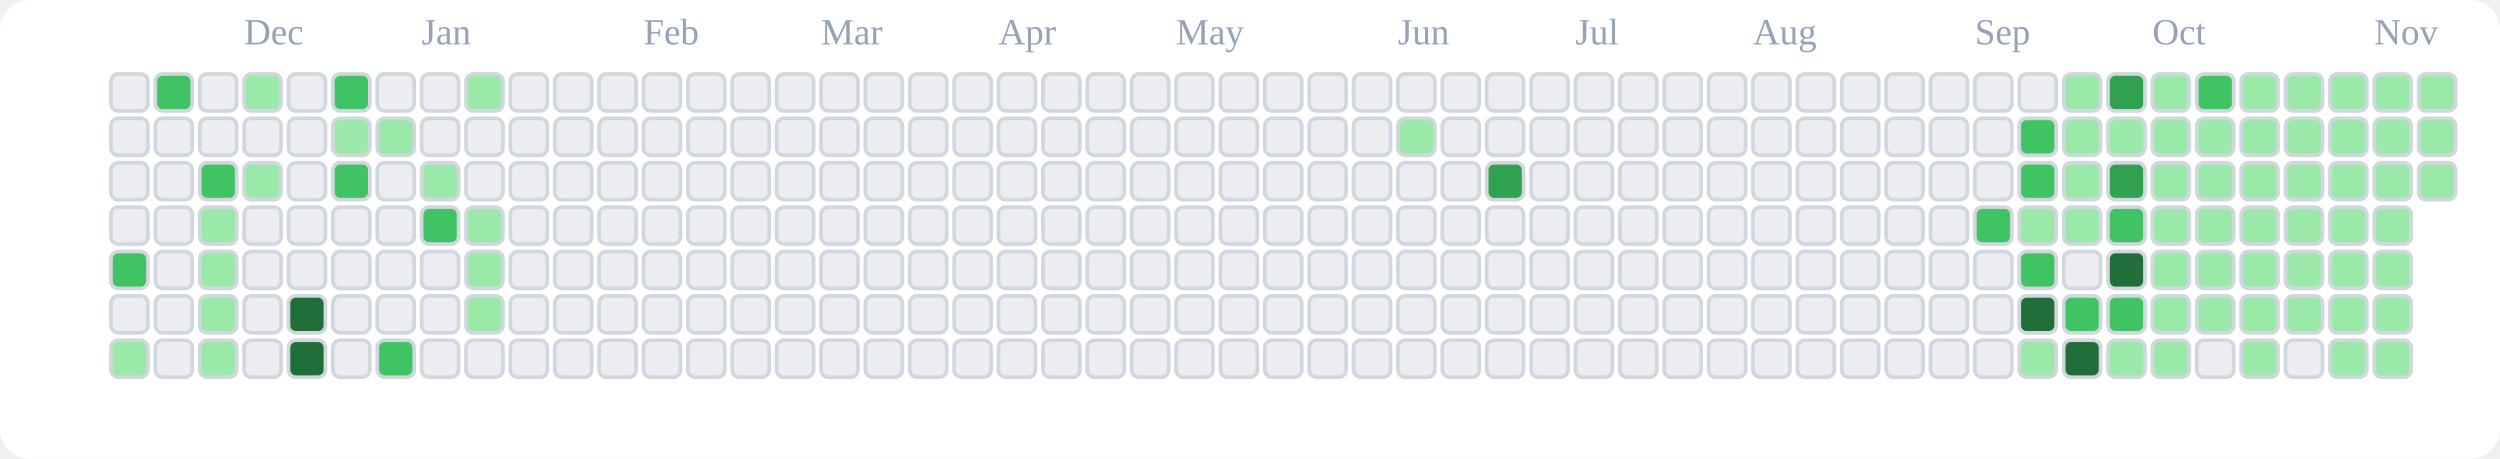
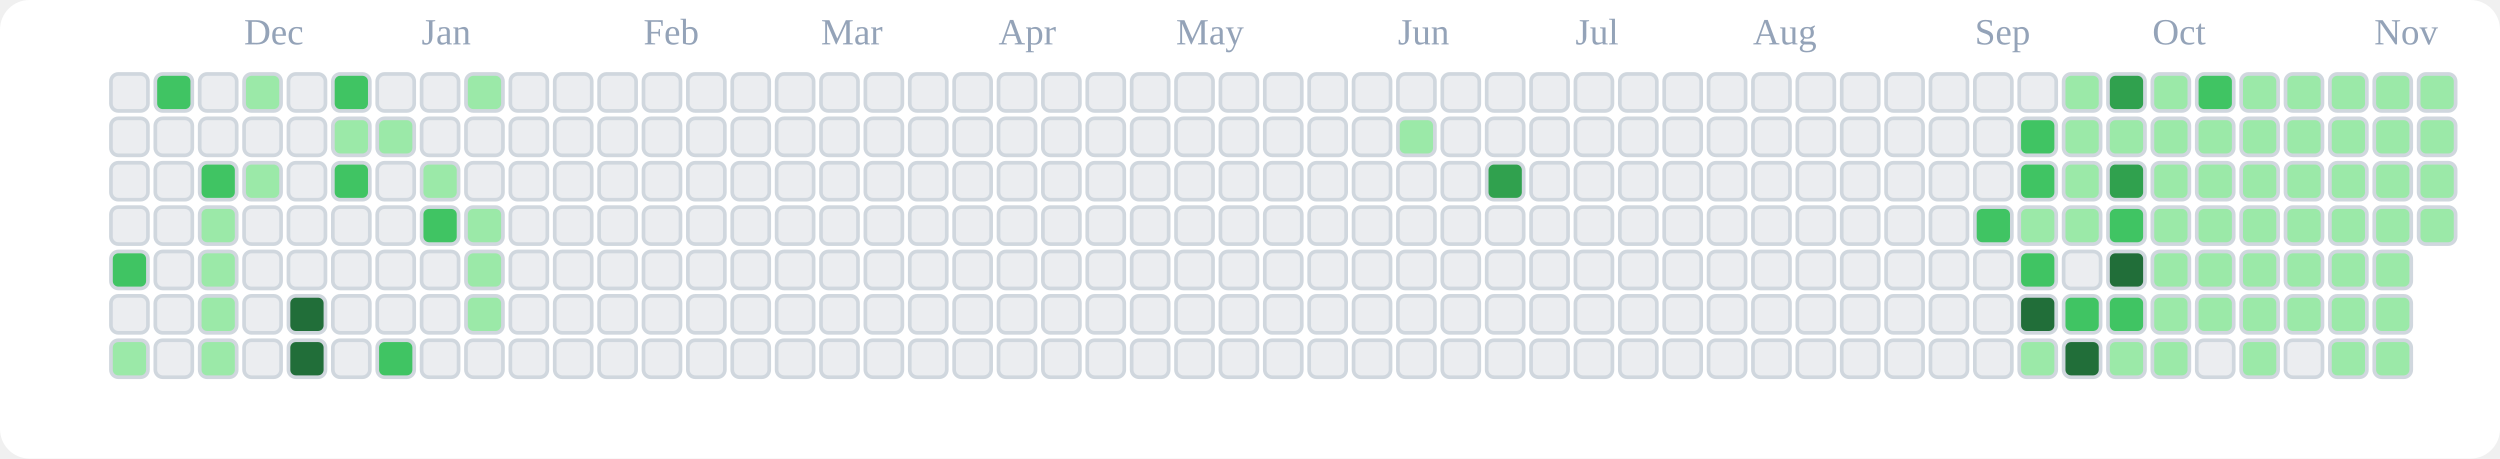
<svg xmlns="http://www.w3.org/2000/svg" viewBox="0 0 676 124" role="img" aria-label="tranhohoangvu Contributions (Light)">
  <rect x="0" y="0" width="676" height="124" fill="#ffffff" rx="8" ry="8" />
  <text x="66" y="12" font-size="10" fill="#94a3b8">Dec</text>
  <text x="114" y="12" font-size="10" fill="#94a3b8">Jan</text>
  <text x="174" y="12" font-size="10" fill="#94a3b8">Feb</text>
  <text x="222" y="12" font-size="10" fill="#94a3b8">Mar</text>
  <text x="270" y="12" font-size="10" fill="#94a3b8">Apr</text>
  <text x="318" y="12" font-size="10" fill="#94a3b8">May</text>
  <text x="378" y="12" font-size="10" fill="#94a3b8">Jun</text>
  <text x="426" y="12" font-size="10" fill="#94a3b8">Jul</text>
  <text x="474" y="12" font-size="10" fill="#94a3b8">Aug</text>
  <text x="534" y="12" font-size="10" fill="#94a3b8">Sep</text>
  <text x="582" y="12" font-size="10" fill="#94a3b8">Oct</text>
  <text x="642" y="12" font-size="10" fill="#94a3b8">Nov</text>
  <rect x="30" y="20" width="10" height="10" rx="2" ry="2" fill="#ebedf0" stroke="#d0d7de" stroke-width="1" />
  <rect x="30" y="32" width="10" height="10" rx="2" ry="2" fill="#ebedf0" stroke="#d0d7de" stroke-width="1" />
  <rect x="30" y="44" width="10" height="10" rx="2" ry="2" fill="#ebedf0" stroke="#d0d7de" stroke-width="1" />
  <rect x="30" y="56" width="10" height="10" rx="2" ry="2" fill="#ebedf0" stroke="#d0d7de" stroke-width="1" />
  <rect x="30" y="68" width="10" height="10" rx="2" ry="2" fill="#40c463" stroke="#d0d7de" stroke-width="1" />
  <rect x="30" y="80" width="10" height="10" rx="2" ry="2" fill="#ebedf0" stroke="#d0d7de" stroke-width="1" />
  <rect x="30" y="92" width="10" height="10" rx="2" ry="2" fill="#9be9a8" stroke="#d0d7de" stroke-width="1" />
  <rect x="42" y="20" width="10" height="10" rx="2" ry="2" fill="#40c463" stroke="#d0d7de" stroke-width="1" />
  <rect x="42" y="32" width="10" height="10" rx="2" ry="2" fill="#ebedf0" stroke="#d0d7de" stroke-width="1" />
  <rect x="42" y="44" width="10" height="10" rx="2" ry="2" fill="#ebedf0" stroke="#d0d7de" stroke-width="1" />
  <rect x="42" y="56" width="10" height="10" rx="2" ry="2" fill="#ebedf0" stroke="#d0d7de" stroke-width="1" />
  <rect x="42" y="68" width="10" height="10" rx="2" ry="2" fill="#ebedf0" stroke="#d0d7de" stroke-width="1" />
  <rect x="42" y="80" width="10" height="10" rx="2" ry="2" fill="#ebedf0" stroke="#d0d7de" stroke-width="1" />
  <rect x="42" y="92" width="10" height="10" rx="2" ry="2" fill="#ebedf0" stroke="#d0d7de" stroke-width="1" />
  <rect x="54" y="20" width="10" height="10" rx="2" ry="2" fill="#ebedf0" stroke="#d0d7de" stroke-width="1" />
  <rect x="54" y="32" width="10" height="10" rx="2" ry="2" fill="#ebedf0" stroke="#d0d7de" stroke-width="1" />
  <rect x="54" y="44" width="10" height="10" rx="2" ry="2" fill="#40c463" stroke="#d0d7de" stroke-width="1" />
  <rect x="54" y="56" width="10" height="10" rx="2" ry="2" fill="#9be9a8" stroke="#d0d7de" stroke-width="1" />
  <rect x="54" y="68" width="10" height="10" rx="2" ry="2" fill="#9be9a8" stroke="#d0d7de" stroke-width="1" />
  <rect x="54" y="80" width="10" height="10" rx="2" ry="2" fill="#9be9a8" stroke="#d0d7de" stroke-width="1" />
  <rect x="54" y="92" width="10" height="10" rx="2" ry="2" fill="#9be9a8" stroke="#d0d7de" stroke-width="1" />
  <rect x="66" y="20" width="10" height="10" rx="2" ry="2" fill="#9be9a8" stroke="#d0d7de" stroke-width="1" />
  <rect x="66" y="32" width="10" height="10" rx="2" ry="2" fill="#ebedf0" stroke="#d0d7de" stroke-width="1" />
  <rect x="66" y="44" width="10" height="10" rx="2" ry="2" fill="#9be9a8" stroke="#d0d7de" stroke-width="1" />
  <rect x="66" y="56" width="10" height="10" rx="2" ry="2" fill="#ebedf0" stroke="#d0d7de" stroke-width="1" />
  <rect x="66" y="68" width="10" height="10" rx="2" ry="2" fill="#ebedf0" stroke="#d0d7de" stroke-width="1" />
  <rect x="66" y="80" width="10" height="10" rx="2" ry="2" fill="#ebedf0" stroke="#d0d7de" stroke-width="1" />
  <rect x="66" y="92" width="10" height="10" rx="2" ry="2" fill="#ebedf0" stroke="#d0d7de" stroke-width="1" />
  <rect x="78" y="20" width="10" height="10" rx="2" ry="2" fill="#ebedf0" stroke="#d0d7de" stroke-width="1" />
  <rect x="78" y="32" width="10" height="10" rx="2" ry="2" fill="#ebedf0" stroke="#d0d7de" stroke-width="1" />
  <rect x="78" y="44" width="10" height="10" rx="2" ry="2" fill="#ebedf0" stroke="#d0d7de" stroke-width="1" />
  <rect x="78" y="56" width="10" height="10" rx="2" ry="2" fill="#ebedf0" stroke="#d0d7de" stroke-width="1" />
  <rect x="78" y="68" width="10" height="10" rx="2" ry="2" fill="#ebedf0" stroke="#d0d7de" stroke-width="1" />
  <rect x="78" y="80" width="10" height="10" rx="2" ry="2" fill="#216e39" stroke="#d0d7de" stroke-width="1" />
  <rect x="78" y="92" width="10" height="10" rx="2" ry="2" fill="#216e39" stroke="#d0d7de" stroke-width="1" />
  <rect x="90" y="20" width="10" height="10" rx="2" ry="2" fill="#40c463" stroke="#d0d7de" stroke-width="1" />
  <rect x="90" y="32" width="10" height="10" rx="2" ry="2" fill="#9be9a8" stroke="#d0d7de" stroke-width="1" />
  <rect x="90" y="44" width="10" height="10" rx="2" ry="2" fill="#40c463" stroke="#d0d7de" stroke-width="1" />
  <rect x="90" y="56" width="10" height="10" rx="2" ry="2" fill="#ebedf0" stroke="#d0d7de" stroke-width="1" />
  <rect x="90" y="68" width="10" height="10" rx="2" ry="2" fill="#ebedf0" stroke="#d0d7de" stroke-width="1" />
  <rect x="90" y="80" width="10" height="10" rx="2" ry="2" fill="#ebedf0" stroke="#d0d7de" stroke-width="1" />
  <rect x="90" y="92" width="10" height="10" rx="2" ry="2" fill="#ebedf0" stroke="#d0d7de" stroke-width="1" />
  <rect x="102" y="20" width="10" height="10" rx="2" ry="2" fill="#ebedf0" stroke="#d0d7de" stroke-width="1" />
  <rect x="102" y="32" width="10" height="10" rx="2" ry="2" fill="#9be9a8" stroke="#d0d7de" stroke-width="1" />
  <rect x="102" y="44" width="10" height="10" rx="2" ry="2" fill="#ebedf0" stroke="#d0d7de" stroke-width="1" />
  <rect x="102" y="56" width="10" height="10" rx="2" ry="2" fill="#ebedf0" stroke="#d0d7de" stroke-width="1" />
  <rect x="102" y="68" width="10" height="10" rx="2" ry="2" fill="#ebedf0" stroke="#d0d7de" stroke-width="1" />
  <rect x="102" y="80" width="10" height="10" rx="2" ry="2" fill="#ebedf0" stroke="#d0d7de" stroke-width="1" />
  <rect x="102" y="92" width="10" height="10" rx="2" ry="2" fill="#40c463" stroke="#d0d7de" stroke-width="1" />
  <rect x="114" y="20" width="10" height="10" rx="2" ry="2" fill="#ebedf0" stroke="#d0d7de" stroke-width="1" />
  <rect x="114" y="32" width="10" height="10" rx="2" ry="2" fill="#ebedf0" stroke="#d0d7de" stroke-width="1" />
  <rect x="114" y="44" width="10" height="10" rx="2" ry="2" fill="#9be9a8" stroke="#d0d7de" stroke-width="1" />
  <rect x="114" y="56" width="10" height="10" rx="2" ry="2" fill="#40c463" stroke="#d0d7de" stroke-width="1" />
  <rect x="114" y="68" width="10" height="10" rx="2" ry="2" fill="#ebedf0" stroke="#d0d7de" stroke-width="1" />
  <rect x="114" y="80" width="10" height="10" rx="2" ry="2" fill="#ebedf0" stroke="#d0d7de" stroke-width="1" />
  <rect x="114" y="92" width="10" height="10" rx="2" ry="2" fill="#ebedf0" stroke="#d0d7de" stroke-width="1" />
  <rect x="126" y="20" width="10" height="10" rx="2" ry="2" fill="#9be9a8" stroke="#d0d7de" stroke-width="1" />
  <rect x="126" y="32" width="10" height="10" rx="2" ry="2" fill="#ebedf0" stroke="#d0d7de" stroke-width="1" />
  <rect x="126" y="44" width="10" height="10" rx="2" ry="2" fill="#ebedf0" stroke="#d0d7de" stroke-width="1" />
  <rect x="126" y="56" width="10" height="10" rx="2" ry="2" fill="#9be9a8" stroke="#d0d7de" stroke-width="1" />
  <rect x="126" y="68" width="10" height="10" rx="2" ry="2" fill="#9be9a8" stroke="#d0d7de" stroke-width="1" />
  <rect x="126" y="80" width="10" height="10" rx="2" ry="2" fill="#9be9a8" stroke="#d0d7de" stroke-width="1" />
  <rect x="126" y="92" width="10" height="10" rx="2" ry="2" fill="#ebedf0" stroke="#d0d7de" stroke-width="1" />
  <rect x="138" y="20" width="10" height="10" rx="2" ry="2" fill="#ebedf0" stroke="#d0d7de" stroke-width="1" />
  <rect x="138" y="32" width="10" height="10" rx="2" ry="2" fill="#ebedf0" stroke="#d0d7de" stroke-width="1" />
  <rect x="138" y="44" width="10" height="10" rx="2" ry="2" fill="#ebedf0" stroke="#d0d7de" stroke-width="1" />
  <rect x="138" y="56" width="10" height="10" rx="2" ry="2" fill="#ebedf0" stroke="#d0d7de" stroke-width="1" />
  <rect x="138" y="68" width="10" height="10" rx="2" ry="2" fill="#ebedf0" stroke="#d0d7de" stroke-width="1" />
  <rect x="138" y="80" width="10" height="10" rx="2" ry="2" fill="#ebedf0" stroke="#d0d7de" stroke-width="1" />
  <rect x="138" y="92" width="10" height="10" rx="2" ry="2" fill="#ebedf0" stroke="#d0d7de" stroke-width="1" />
  <rect x="150" y="20" width="10" height="10" rx="2" ry="2" fill="#ebedf0" stroke="#d0d7de" stroke-width="1" />
  <rect x="150" y="32" width="10" height="10" rx="2" ry="2" fill="#ebedf0" stroke="#d0d7de" stroke-width="1" />
  <rect x="150" y="44" width="10" height="10" rx="2" ry="2" fill="#ebedf0" stroke="#d0d7de" stroke-width="1" />
  <rect x="150" y="56" width="10" height="10" rx="2" ry="2" fill="#ebedf0" stroke="#d0d7de" stroke-width="1" />
  <rect x="150" y="68" width="10" height="10" rx="2" ry="2" fill="#ebedf0" stroke="#d0d7de" stroke-width="1" />
  <rect x="150" y="80" width="10" height="10" rx="2" ry="2" fill="#ebedf0" stroke="#d0d7de" stroke-width="1" />
  <rect x="150" y="92" width="10" height="10" rx="2" ry="2" fill="#ebedf0" stroke="#d0d7de" stroke-width="1" />
  <rect x="162" y="20" width="10" height="10" rx="2" ry="2" fill="#ebedf0" stroke="#d0d7de" stroke-width="1" />
  <rect x="162" y="32" width="10" height="10" rx="2" ry="2" fill="#ebedf0" stroke="#d0d7de" stroke-width="1" />
  <rect x="162" y="44" width="10" height="10" rx="2" ry="2" fill="#ebedf0" stroke="#d0d7de" stroke-width="1" />
  <rect x="162" y="56" width="10" height="10" rx="2" ry="2" fill="#ebedf0" stroke="#d0d7de" stroke-width="1" />
  <rect x="162" y="68" width="10" height="10" rx="2" ry="2" fill="#ebedf0" stroke="#d0d7de" stroke-width="1" />
  <rect x="162" y="80" width="10" height="10" rx="2" ry="2" fill="#ebedf0" stroke="#d0d7de" stroke-width="1" />
  <rect x="162" y="92" width="10" height="10" rx="2" ry="2" fill="#ebedf0" stroke="#d0d7de" stroke-width="1" />
  <rect x="174" y="20" width="10" height="10" rx="2" ry="2" fill="#ebedf0" stroke="#d0d7de" stroke-width="1" />
  <rect x="174" y="32" width="10" height="10" rx="2" ry="2" fill="#ebedf0" stroke="#d0d7de" stroke-width="1" />
  <rect x="174" y="44" width="10" height="10" rx="2" ry="2" fill="#ebedf0" stroke="#d0d7de" stroke-width="1" />
  <rect x="174" y="56" width="10" height="10" rx="2" ry="2" fill="#ebedf0" stroke="#d0d7de" stroke-width="1" />
  <rect x="174" y="68" width="10" height="10" rx="2" ry="2" fill="#ebedf0" stroke="#d0d7de" stroke-width="1" />
  <rect x="174" y="80" width="10" height="10" rx="2" ry="2" fill="#ebedf0" stroke="#d0d7de" stroke-width="1" />
  <rect x="174" y="92" width="10" height="10" rx="2" ry="2" fill="#ebedf0" stroke="#d0d7de" stroke-width="1" />
  <rect x="186" y="20" width="10" height="10" rx="2" ry="2" fill="#ebedf0" stroke="#d0d7de" stroke-width="1" />
  <rect x="186" y="32" width="10" height="10" rx="2" ry="2" fill="#ebedf0" stroke="#d0d7de" stroke-width="1" />
  <rect x="186" y="44" width="10" height="10" rx="2" ry="2" fill="#ebedf0" stroke="#d0d7de" stroke-width="1" />
  <rect x="186" y="56" width="10" height="10" rx="2" ry="2" fill="#ebedf0" stroke="#d0d7de" stroke-width="1" />
  <rect x="186" y="68" width="10" height="10" rx="2" ry="2" fill="#ebedf0" stroke="#d0d7de" stroke-width="1" />
  <rect x="186" y="80" width="10" height="10" rx="2" ry="2" fill="#ebedf0" stroke="#d0d7de" stroke-width="1" />
  <rect x="186" y="92" width="10" height="10" rx="2" ry="2" fill="#ebedf0" stroke="#d0d7de" stroke-width="1" />
  <rect x="198" y="20" width="10" height="10" rx="2" ry="2" fill="#ebedf0" stroke="#d0d7de" stroke-width="1" />
  <rect x="198" y="32" width="10" height="10" rx="2" ry="2" fill="#ebedf0" stroke="#d0d7de" stroke-width="1" />
  <rect x="198" y="44" width="10" height="10" rx="2" ry="2" fill="#ebedf0" stroke="#d0d7de" stroke-width="1" />
  <rect x="198" y="56" width="10" height="10" rx="2" ry="2" fill="#ebedf0" stroke="#d0d7de" stroke-width="1" />
  <rect x="198" y="68" width="10" height="10" rx="2" ry="2" fill="#ebedf0" stroke="#d0d7de" stroke-width="1" />
  <rect x="198" y="80" width="10" height="10" rx="2" ry="2" fill="#ebedf0" stroke="#d0d7de" stroke-width="1" />
  <rect x="198" y="92" width="10" height="10" rx="2" ry="2" fill="#ebedf0" stroke="#d0d7de" stroke-width="1" />
  <rect x="210" y="20" width="10" height="10" rx="2" ry="2" fill="#ebedf0" stroke="#d0d7de" stroke-width="1" />
  <rect x="210" y="32" width="10" height="10" rx="2" ry="2" fill="#ebedf0" stroke="#d0d7de" stroke-width="1" />
  <rect x="210" y="44" width="10" height="10" rx="2" ry="2" fill="#ebedf0" stroke="#d0d7de" stroke-width="1" />
  <rect x="210" y="56" width="10" height="10" rx="2" ry="2" fill="#ebedf0" stroke="#d0d7de" stroke-width="1" />
  <rect x="210" y="68" width="10" height="10" rx="2" ry="2" fill="#ebedf0" stroke="#d0d7de" stroke-width="1" />
  <rect x="210" y="80" width="10" height="10" rx="2" ry="2" fill="#ebedf0" stroke="#d0d7de" stroke-width="1" />
  <rect x="210" y="92" width="10" height="10" rx="2" ry="2" fill="#ebedf0" stroke="#d0d7de" stroke-width="1" />
  <rect x="222" y="20" width="10" height="10" rx="2" ry="2" fill="#ebedf0" stroke="#d0d7de" stroke-width="1" />
  <rect x="222" y="32" width="10" height="10" rx="2" ry="2" fill="#ebedf0" stroke="#d0d7de" stroke-width="1" />
  <rect x="222" y="44" width="10" height="10" rx="2" ry="2" fill="#ebedf0" stroke="#d0d7de" stroke-width="1" />
  <rect x="222" y="56" width="10" height="10" rx="2" ry="2" fill="#ebedf0" stroke="#d0d7de" stroke-width="1" />
  <rect x="222" y="68" width="10" height="10" rx="2" ry="2" fill="#ebedf0" stroke="#d0d7de" stroke-width="1" />
  <rect x="222" y="80" width="10" height="10" rx="2" ry="2" fill="#ebedf0" stroke="#d0d7de" stroke-width="1" />
  <rect x="222" y="92" width="10" height="10" rx="2" ry="2" fill="#ebedf0" stroke="#d0d7de" stroke-width="1" />
  <rect x="234" y="20" width="10" height="10" rx="2" ry="2" fill="#ebedf0" stroke="#d0d7de" stroke-width="1" />
  <rect x="234" y="32" width="10" height="10" rx="2" ry="2" fill="#ebedf0" stroke="#d0d7de" stroke-width="1" />
  <rect x="234" y="44" width="10" height="10" rx="2" ry="2" fill="#ebedf0" stroke="#d0d7de" stroke-width="1" />
  <rect x="234" y="56" width="10" height="10" rx="2" ry="2" fill="#ebedf0" stroke="#d0d7de" stroke-width="1" />
  <rect x="234" y="68" width="10" height="10" rx="2" ry="2" fill="#ebedf0" stroke="#d0d7de" stroke-width="1" />
  <rect x="234" y="80" width="10" height="10" rx="2" ry="2" fill="#ebedf0" stroke="#d0d7de" stroke-width="1" />
  <rect x="234" y="92" width="10" height="10" rx="2" ry="2" fill="#ebedf0" stroke="#d0d7de" stroke-width="1" />
  <rect x="246" y="20" width="10" height="10" rx="2" ry="2" fill="#ebedf0" stroke="#d0d7de" stroke-width="1" />
  <rect x="246" y="32" width="10" height="10" rx="2" ry="2" fill="#ebedf0" stroke="#d0d7de" stroke-width="1" />
  <rect x="246" y="44" width="10" height="10" rx="2" ry="2" fill="#ebedf0" stroke="#d0d7de" stroke-width="1" />
  <rect x="246" y="56" width="10" height="10" rx="2" ry="2" fill="#ebedf0" stroke="#d0d7de" stroke-width="1" />
  <rect x="246" y="68" width="10" height="10" rx="2" ry="2" fill="#ebedf0" stroke="#d0d7de" stroke-width="1" />
  <rect x="246" y="80" width="10" height="10" rx="2" ry="2" fill="#ebedf0" stroke="#d0d7de" stroke-width="1" />
  <rect x="246" y="92" width="10" height="10" rx="2" ry="2" fill="#ebedf0" stroke="#d0d7de" stroke-width="1" />
  <rect x="258" y="20" width="10" height="10" rx="2" ry="2" fill="#ebedf0" stroke="#d0d7de" stroke-width="1" />
  <rect x="258" y="32" width="10" height="10" rx="2" ry="2" fill="#ebedf0" stroke="#d0d7de" stroke-width="1" />
  <rect x="258" y="44" width="10" height="10" rx="2" ry="2" fill="#ebedf0" stroke="#d0d7de" stroke-width="1" />
  <rect x="258" y="56" width="10" height="10" rx="2" ry="2" fill="#ebedf0" stroke="#d0d7de" stroke-width="1" />
  <rect x="258" y="68" width="10" height="10" rx="2" ry="2" fill="#ebedf0" stroke="#d0d7de" stroke-width="1" />
  <rect x="258" y="80" width="10" height="10" rx="2" ry="2" fill="#ebedf0" stroke="#d0d7de" stroke-width="1" />
  <rect x="258" y="92" width="10" height="10" rx="2" ry="2" fill="#ebedf0" stroke="#d0d7de" stroke-width="1" />
  <rect x="270" y="20" width="10" height="10" rx="2" ry="2" fill="#ebedf0" stroke="#d0d7de" stroke-width="1" />
  <rect x="270" y="32" width="10" height="10" rx="2" ry="2" fill="#ebedf0" stroke="#d0d7de" stroke-width="1" />
  <rect x="270" y="44" width="10" height="10" rx="2" ry="2" fill="#ebedf0" stroke="#d0d7de" stroke-width="1" />
  <rect x="270" y="56" width="10" height="10" rx="2" ry="2" fill="#ebedf0" stroke="#d0d7de" stroke-width="1" />
  <rect x="270" y="68" width="10" height="10" rx="2" ry="2" fill="#ebedf0" stroke="#d0d7de" stroke-width="1" />
  <rect x="270" y="80" width="10" height="10" rx="2" ry="2" fill="#ebedf0" stroke="#d0d7de" stroke-width="1" />
  <rect x="270" y="92" width="10" height="10" rx="2" ry="2" fill="#ebedf0" stroke="#d0d7de" stroke-width="1" />
  <rect x="282" y="20" width="10" height="10" rx="2" ry="2" fill="#ebedf0" stroke="#d0d7de" stroke-width="1" />
  <rect x="282" y="32" width="10" height="10" rx="2" ry="2" fill="#ebedf0" stroke="#d0d7de" stroke-width="1" />
  <rect x="282" y="44" width="10" height="10" rx="2" ry="2" fill="#ebedf0" stroke="#d0d7de" stroke-width="1" />
  <rect x="282" y="56" width="10" height="10" rx="2" ry="2" fill="#ebedf0" stroke="#d0d7de" stroke-width="1" />
  <rect x="282" y="68" width="10" height="10" rx="2" ry="2" fill="#ebedf0" stroke="#d0d7de" stroke-width="1" />
  <rect x="282" y="80" width="10" height="10" rx="2" ry="2" fill="#ebedf0" stroke="#d0d7de" stroke-width="1" />
  <rect x="282" y="92" width="10" height="10" rx="2" ry="2" fill="#ebedf0" stroke="#d0d7de" stroke-width="1" />
  <rect x="294" y="20" width="10" height="10" rx="2" ry="2" fill="#ebedf0" stroke="#d0d7de" stroke-width="1" />
  <rect x="294" y="32" width="10" height="10" rx="2" ry="2" fill="#ebedf0" stroke="#d0d7de" stroke-width="1" />
  <rect x="294" y="44" width="10" height="10" rx="2" ry="2" fill="#ebedf0" stroke="#d0d7de" stroke-width="1" />
  <rect x="294" y="56" width="10" height="10" rx="2" ry="2" fill="#ebedf0" stroke="#d0d7de" stroke-width="1" />
  <rect x="294" y="68" width="10" height="10" rx="2" ry="2" fill="#ebedf0" stroke="#d0d7de" stroke-width="1" />
  <rect x="294" y="80" width="10" height="10" rx="2" ry="2" fill="#ebedf0" stroke="#d0d7de" stroke-width="1" />
  <rect x="294" y="92" width="10" height="10" rx="2" ry="2" fill="#ebedf0" stroke="#d0d7de" stroke-width="1" />
  <rect x="306" y="20" width="10" height="10" rx="2" ry="2" fill="#ebedf0" stroke="#d0d7de" stroke-width="1" />
  <rect x="306" y="32" width="10" height="10" rx="2" ry="2" fill="#ebedf0" stroke="#d0d7de" stroke-width="1" />
  <rect x="306" y="44" width="10" height="10" rx="2" ry="2" fill="#ebedf0" stroke="#d0d7de" stroke-width="1" />
  <rect x="306" y="56" width="10" height="10" rx="2" ry="2" fill="#ebedf0" stroke="#d0d7de" stroke-width="1" />
  <rect x="306" y="68" width="10" height="10" rx="2" ry="2" fill="#ebedf0" stroke="#d0d7de" stroke-width="1" />
  <rect x="306" y="80" width="10" height="10" rx="2" ry="2" fill="#ebedf0" stroke="#d0d7de" stroke-width="1" />
  <rect x="306" y="92" width="10" height="10" rx="2" ry="2" fill="#ebedf0" stroke="#d0d7de" stroke-width="1" />
  <rect x="318" y="20" width="10" height="10" rx="2" ry="2" fill="#ebedf0" stroke="#d0d7de" stroke-width="1" />
  <rect x="318" y="32" width="10" height="10" rx="2" ry="2" fill="#ebedf0" stroke="#d0d7de" stroke-width="1" />
  <rect x="318" y="44" width="10" height="10" rx="2" ry="2" fill="#ebedf0" stroke="#d0d7de" stroke-width="1" />
  <rect x="318" y="56" width="10" height="10" rx="2" ry="2" fill="#ebedf0" stroke="#d0d7de" stroke-width="1" />
  <rect x="318" y="68" width="10" height="10" rx="2" ry="2" fill="#ebedf0" stroke="#d0d7de" stroke-width="1" />
  <rect x="318" y="80" width="10" height="10" rx="2" ry="2" fill="#ebedf0" stroke="#d0d7de" stroke-width="1" />
  <rect x="318" y="92" width="10" height="10" rx="2" ry="2" fill="#ebedf0" stroke="#d0d7de" stroke-width="1" />
  <rect x="330" y="20" width="10" height="10" rx="2" ry="2" fill="#ebedf0" stroke="#d0d7de" stroke-width="1" />
  <rect x="330" y="32" width="10" height="10" rx="2" ry="2" fill="#ebedf0" stroke="#d0d7de" stroke-width="1" />
  <rect x="330" y="44" width="10" height="10" rx="2" ry="2" fill="#ebedf0" stroke="#d0d7de" stroke-width="1" />
  <rect x="330" y="56" width="10" height="10" rx="2" ry="2" fill="#ebedf0" stroke="#d0d7de" stroke-width="1" />
  <rect x="330" y="68" width="10" height="10" rx="2" ry="2" fill="#ebedf0" stroke="#d0d7de" stroke-width="1" />
  <rect x="330" y="80" width="10" height="10" rx="2" ry="2" fill="#ebedf0" stroke="#d0d7de" stroke-width="1" />
  <rect x="330" y="92" width="10" height="10" rx="2" ry="2" fill="#ebedf0" stroke="#d0d7de" stroke-width="1" />
  <rect x="342" y="20" width="10" height="10" rx="2" ry="2" fill="#ebedf0" stroke="#d0d7de" stroke-width="1" />
  <rect x="342" y="32" width="10" height="10" rx="2" ry="2" fill="#ebedf0" stroke="#d0d7de" stroke-width="1" />
  <rect x="342" y="44" width="10" height="10" rx="2" ry="2" fill="#ebedf0" stroke="#d0d7de" stroke-width="1" />
  <rect x="342" y="56" width="10" height="10" rx="2" ry="2" fill="#ebedf0" stroke="#d0d7de" stroke-width="1" />
  <rect x="342" y="68" width="10" height="10" rx="2" ry="2" fill="#ebedf0" stroke="#d0d7de" stroke-width="1" />
  <rect x="342" y="80" width="10" height="10" rx="2" ry="2" fill="#ebedf0" stroke="#d0d7de" stroke-width="1" />
  <rect x="342" y="92" width="10" height="10" rx="2" ry="2" fill="#ebedf0" stroke="#d0d7de" stroke-width="1" />
  <rect x="354" y="20" width="10" height="10" rx="2" ry="2" fill="#ebedf0" stroke="#d0d7de" stroke-width="1" />
  <rect x="354" y="32" width="10" height="10" rx="2" ry="2" fill="#ebedf0" stroke="#d0d7de" stroke-width="1" />
  <rect x="354" y="44" width="10" height="10" rx="2" ry="2" fill="#ebedf0" stroke="#d0d7de" stroke-width="1" />
  <rect x="354" y="56" width="10" height="10" rx="2" ry="2" fill="#ebedf0" stroke="#d0d7de" stroke-width="1" />
  <rect x="354" y="68" width="10" height="10" rx="2" ry="2" fill="#ebedf0" stroke="#d0d7de" stroke-width="1" />
  <rect x="354" y="80" width="10" height="10" rx="2" ry="2" fill="#ebedf0" stroke="#d0d7de" stroke-width="1" />
  <rect x="354" y="92" width="10" height="10" rx="2" ry="2" fill="#ebedf0" stroke="#d0d7de" stroke-width="1" />
  <rect x="366" y="20" width="10" height="10" rx="2" ry="2" fill="#ebedf0" stroke="#d0d7de" stroke-width="1" />
  <rect x="366" y="32" width="10" height="10" rx="2" ry="2" fill="#ebedf0" stroke="#d0d7de" stroke-width="1" />
  <rect x="366" y="44" width="10" height="10" rx="2" ry="2" fill="#ebedf0" stroke="#d0d7de" stroke-width="1" />
  <rect x="366" y="56" width="10" height="10" rx="2" ry="2" fill="#ebedf0" stroke="#d0d7de" stroke-width="1" />
  <rect x="366" y="68" width="10" height="10" rx="2" ry="2" fill="#ebedf0" stroke="#d0d7de" stroke-width="1" />
  <rect x="366" y="80" width="10" height="10" rx="2" ry="2" fill="#ebedf0" stroke="#d0d7de" stroke-width="1" />
  <rect x="366" y="92" width="10" height="10" rx="2" ry="2" fill="#ebedf0" stroke="#d0d7de" stroke-width="1" />
  <rect x="378" y="20" width="10" height="10" rx="2" ry="2" fill="#ebedf0" stroke="#d0d7de" stroke-width="1" />
  <rect x="378" y="32" width="10" height="10" rx="2" ry="2" fill="#9be9a8" stroke="#d0d7de" stroke-width="1" />
  <rect x="378" y="44" width="10" height="10" rx="2" ry="2" fill="#ebedf0" stroke="#d0d7de" stroke-width="1" />
  <rect x="378" y="56" width="10" height="10" rx="2" ry="2" fill="#ebedf0" stroke="#d0d7de" stroke-width="1" />
  <rect x="378" y="68" width="10" height="10" rx="2" ry="2" fill="#ebedf0" stroke="#d0d7de" stroke-width="1" />
  <rect x="378" y="80" width="10" height="10" rx="2" ry="2" fill="#ebedf0" stroke="#d0d7de" stroke-width="1" />
  <rect x="378" y="92" width="10" height="10" rx="2" ry="2" fill="#ebedf0" stroke="#d0d7de" stroke-width="1" />
  <rect x="390" y="20" width="10" height="10" rx="2" ry="2" fill="#ebedf0" stroke="#d0d7de" stroke-width="1" />
  <rect x="390" y="32" width="10" height="10" rx="2" ry="2" fill="#ebedf0" stroke="#d0d7de" stroke-width="1" />
  <rect x="390" y="44" width="10" height="10" rx="2" ry="2" fill="#ebedf0" stroke="#d0d7de" stroke-width="1" />
  <rect x="390" y="56" width="10" height="10" rx="2" ry="2" fill="#ebedf0" stroke="#d0d7de" stroke-width="1" />
  <rect x="390" y="68" width="10" height="10" rx="2" ry="2" fill="#ebedf0" stroke="#d0d7de" stroke-width="1" />
  <rect x="390" y="80" width="10" height="10" rx="2" ry="2" fill="#ebedf0" stroke="#d0d7de" stroke-width="1" />
  <rect x="390" y="92" width="10" height="10" rx="2" ry="2" fill="#ebedf0" stroke="#d0d7de" stroke-width="1" />
  <rect x="402" y="20" width="10" height="10" rx="2" ry="2" fill="#ebedf0" stroke="#d0d7de" stroke-width="1" />
  <rect x="402" y="32" width="10" height="10" rx="2" ry="2" fill="#ebedf0" stroke="#d0d7de" stroke-width="1" />
  <rect x="402" y="44" width="10" height="10" rx="2" ry="2" fill="#30a14e" stroke="#d0d7de" stroke-width="1" />
  <rect x="402" y="56" width="10" height="10" rx="2" ry="2" fill="#ebedf0" stroke="#d0d7de" stroke-width="1" />
  <rect x="402" y="68" width="10" height="10" rx="2" ry="2" fill="#ebedf0" stroke="#d0d7de" stroke-width="1" />
  <rect x="402" y="80" width="10" height="10" rx="2" ry="2" fill="#ebedf0" stroke="#d0d7de" stroke-width="1" />
  <rect x="402" y="92" width="10" height="10" rx="2" ry="2" fill="#ebedf0" stroke="#d0d7de" stroke-width="1" />
  <rect x="414" y="20" width="10" height="10" rx="2" ry="2" fill="#ebedf0" stroke="#d0d7de" stroke-width="1" />
  <rect x="414" y="32" width="10" height="10" rx="2" ry="2" fill="#ebedf0" stroke="#d0d7de" stroke-width="1" />
  <rect x="414" y="44" width="10" height="10" rx="2" ry="2" fill="#ebedf0" stroke="#d0d7de" stroke-width="1" />
  <rect x="414" y="56" width="10" height="10" rx="2" ry="2" fill="#ebedf0" stroke="#d0d7de" stroke-width="1" />
  <rect x="414" y="68" width="10" height="10" rx="2" ry="2" fill="#ebedf0" stroke="#d0d7de" stroke-width="1" />
  <rect x="414" y="80" width="10" height="10" rx="2" ry="2" fill="#ebedf0" stroke="#d0d7de" stroke-width="1" />
  <rect x="414" y="92" width="10" height="10" rx="2" ry="2" fill="#ebedf0" stroke="#d0d7de" stroke-width="1" />
  <rect x="426" y="20" width="10" height="10" rx="2" ry="2" fill="#ebedf0" stroke="#d0d7de" stroke-width="1" />
  <rect x="426" y="32" width="10" height="10" rx="2" ry="2" fill="#ebedf0" stroke="#d0d7de" stroke-width="1" />
  <rect x="426" y="44" width="10" height="10" rx="2" ry="2" fill="#ebedf0" stroke="#d0d7de" stroke-width="1" />
  <rect x="426" y="56" width="10" height="10" rx="2" ry="2" fill="#ebedf0" stroke="#d0d7de" stroke-width="1" />
  <rect x="426" y="68" width="10" height="10" rx="2" ry="2" fill="#ebedf0" stroke="#d0d7de" stroke-width="1" />
  <rect x="426" y="80" width="10" height="10" rx="2" ry="2" fill="#ebedf0" stroke="#d0d7de" stroke-width="1" />
  <rect x="426" y="92" width="10" height="10" rx="2" ry="2" fill="#ebedf0" stroke="#d0d7de" stroke-width="1" />
  <rect x="438" y="20" width="10" height="10" rx="2" ry="2" fill="#ebedf0" stroke="#d0d7de" stroke-width="1" />
  <rect x="438" y="32" width="10" height="10" rx="2" ry="2" fill="#ebedf0" stroke="#d0d7de" stroke-width="1" />
  <rect x="438" y="44" width="10" height="10" rx="2" ry="2" fill="#ebedf0" stroke="#d0d7de" stroke-width="1" />
  <rect x="438" y="56" width="10" height="10" rx="2" ry="2" fill="#ebedf0" stroke="#d0d7de" stroke-width="1" />
  <rect x="438" y="68" width="10" height="10" rx="2" ry="2" fill="#ebedf0" stroke="#d0d7de" stroke-width="1" />
  <rect x="438" y="80" width="10" height="10" rx="2" ry="2" fill="#ebedf0" stroke="#d0d7de" stroke-width="1" />
  <rect x="438" y="92" width="10" height="10" rx="2" ry="2" fill="#ebedf0" stroke="#d0d7de" stroke-width="1" />
  <rect x="450" y="20" width="10" height="10" rx="2" ry="2" fill="#ebedf0" stroke="#d0d7de" stroke-width="1" />
  <rect x="450" y="32" width="10" height="10" rx="2" ry="2" fill="#ebedf0" stroke="#d0d7de" stroke-width="1" />
  <rect x="450" y="44" width="10" height="10" rx="2" ry="2" fill="#ebedf0" stroke="#d0d7de" stroke-width="1" />
  <rect x="450" y="56" width="10" height="10" rx="2" ry="2" fill="#ebedf0" stroke="#d0d7de" stroke-width="1" />
  <rect x="450" y="68" width="10" height="10" rx="2" ry="2" fill="#ebedf0" stroke="#d0d7de" stroke-width="1" />
  <rect x="450" y="80" width="10" height="10" rx="2" ry="2" fill="#ebedf0" stroke="#d0d7de" stroke-width="1" />
  <rect x="450" y="92" width="10" height="10" rx="2" ry="2" fill="#ebedf0" stroke="#d0d7de" stroke-width="1" />
  <rect x="462" y="20" width="10" height="10" rx="2" ry="2" fill="#ebedf0" stroke="#d0d7de" stroke-width="1" />
  <rect x="462" y="32" width="10" height="10" rx="2" ry="2" fill="#ebedf0" stroke="#d0d7de" stroke-width="1" />
  <rect x="462" y="44" width="10" height="10" rx="2" ry="2" fill="#ebedf0" stroke="#d0d7de" stroke-width="1" />
  <rect x="462" y="56" width="10" height="10" rx="2" ry="2" fill="#ebedf0" stroke="#d0d7de" stroke-width="1" />
  <rect x="462" y="68" width="10" height="10" rx="2" ry="2" fill="#ebedf0" stroke="#d0d7de" stroke-width="1" />
  <rect x="462" y="80" width="10" height="10" rx="2" ry="2" fill="#ebedf0" stroke="#d0d7de" stroke-width="1" />
  <rect x="462" y="92" width="10" height="10" rx="2" ry="2" fill="#ebedf0" stroke="#d0d7de" stroke-width="1" />
  <rect x="474" y="20" width="10" height="10" rx="2" ry="2" fill="#ebedf0" stroke="#d0d7de" stroke-width="1" />
  <rect x="474" y="32" width="10" height="10" rx="2" ry="2" fill="#ebedf0" stroke="#d0d7de" stroke-width="1" />
  <rect x="474" y="44" width="10" height="10" rx="2" ry="2" fill="#ebedf0" stroke="#d0d7de" stroke-width="1" />
  <rect x="474" y="56" width="10" height="10" rx="2" ry="2" fill="#ebedf0" stroke="#d0d7de" stroke-width="1" />
  <rect x="474" y="68" width="10" height="10" rx="2" ry="2" fill="#ebedf0" stroke="#d0d7de" stroke-width="1" />
  <rect x="474" y="80" width="10" height="10" rx="2" ry="2" fill="#ebedf0" stroke="#d0d7de" stroke-width="1" />
  <rect x="474" y="92" width="10" height="10" rx="2" ry="2" fill="#ebedf0" stroke="#d0d7de" stroke-width="1" />
  <rect x="486" y="20" width="10" height="10" rx="2" ry="2" fill="#ebedf0" stroke="#d0d7de" stroke-width="1" />
  <rect x="486" y="32" width="10" height="10" rx="2" ry="2" fill="#ebedf0" stroke="#d0d7de" stroke-width="1" />
  <rect x="486" y="44" width="10" height="10" rx="2" ry="2" fill="#ebedf0" stroke="#d0d7de" stroke-width="1" />
  <rect x="486" y="56" width="10" height="10" rx="2" ry="2" fill="#ebedf0" stroke="#d0d7de" stroke-width="1" />
  <rect x="486" y="68" width="10" height="10" rx="2" ry="2" fill="#ebedf0" stroke="#d0d7de" stroke-width="1" />
  <rect x="486" y="80" width="10" height="10" rx="2" ry="2" fill="#ebedf0" stroke="#d0d7de" stroke-width="1" />
  <rect x="486" y="92" width="10" height="10" rx="2" ry="2" fill="#ebedf0" stroke="#d0d7de" stroke-width="1" />
  <rect x="498" y="20" width="10" height="10" rx="2" ry="2" fill="#ebedf0" stroke="#d0d7de" stroke-width="1" />
  <rect x="498" y="32" width="10" height="10" rx="2" ry="2" fill="#ebedf0" stroke="#d0d7de" stroke-width="1" />
  <rect x="498" y="44" width="10" height="10" rx="2" ry="2" fill="#ebedf0" stroke="#d0d7de" stroke-width="1" />
  <rect x="498" y="56" width="10" height="10" rx="2" ry="2" fill="#ebedf0" stroke="#d0d7de" stroke-width="1" />
  <rect x="498" y="68" width="10" height="10" rx="2" ry="2" fill="#ebedf0" stroke="#d0d7de" stroke-width="1" />
  <rect x="498" y="80" width="10" height="10" rx="2" ry="2" fill="#ebedf0" stroke="#d0d7de" stroke-width="1" />
  <rect x="498" y="92" width="10" height="10" rx="2" ry="2" fill="#ebedf0" stroke="#d0d7de" stroke-width="1" />
  <rect x="510" y="20" width="10" height="10" rx="2" ry="2" fill="#ebedf0" stroke="#d0d7de" stroke-width="1" />
  <rect x="510" y="32" width="10" height="10" rx="2" ry="2" fill="#ebedf0" stroke="#d0d7de" stroke-width="1" />
  <rect x="510" y="44" width="10" height="10" rx="2" ry="2" fill="#ebedf0" stroke="#d0d7de" stroke-width="1" />
  <rect x="510" y="56" width="10" height="10" rx="2" ry="2" fill="#ebedf0" stroke="#d0d7de" stroke-width="1" />
  <rect x="510" y="68" width="10" height="10" rx="2" ry="2" fill="#ebedf0" stroke="#d0d7de" stroke-width="1" />
  <rect x="510" y="80" width="10" height="10" rx="2" ry="2" fill="#ebedf0" stroke="#d0d7de" stroke-width="1" />
  <rect x="510" y="92" width="10" height="10" rx="2" ry="2" fill="#ebedf0" stroke="#d0d7de" stroke-width="1" />
  <rect x="522" y="20" width="10" height="10" rx="2" ry="2" fill="#ebedf0" stroke="#d0d7de" stroke-width="1" />
  <rect x="522" y="32" width="10" height="10" rx="2" ry="2" fill="#ebedf0" stroke="#d0d7de" stroke-width="1" />
  <rect x="522" y="44" width="10" height="10" rx="2" ry="2" fill="#ebedf0" stroke="#d0d7de" stroke-width="1" />
  <rect x="522" y="56" width="10" height="10" rx="2" ry="2" fill="#ebedf0" stroke="#d0d7de" stroke-width="1" />
  <rect x="522" y="68" width="10" height="10" rx="2" ry="2" fill="#ebedf0" stroke="#d0d7de" stroke-width="1" />
  <rect x="522" y="80" width="10" height="10" rx="2" ry="2" fill="#ebedf0" stroke="#d0d7de" stroke-width="1" />
  <rect x="522" y="92" width="10" height="10" rx="2" ry="2" fill="#ebedf0" stroke="#d0d7de" stroke-width="1" />
  <rect x="534" y="20" width="10" height="10" rx="2" ry="2" fill="#ebedf0" stroke="#d0d7de" stroke-width="1" />
  <rect x="534" y="32" width="10" height="10" rx="2" ry="2" fill="#ebedf0" stroke="#d0d7de" stroke-width="1" />
  <rect x="534" y="44" width="10" height="10" rx="2" ry="2" fill="#ebedf0" stroke="#d0d7de" stroke-width="1" />
  <rect x="534" y="56" width="10" height="10" rx="2" ry="2" fill="#40c463" stroke="#d0d7de" stroke-width="1" />
  <rect x="534" y="68" width="10" height="10" rx="2" ry="2" fill="#ebedf0" stroke="#d0d7de" stroke-width="1" />
  <rect x="534" y="80" width="10" height="10" rx="2" ry="2" fill="#ebedf0" stroke="#d0d7de" stroke-width="1" />
  <rect x="534" y="92" width="10" height="10" rx="2" ry="2" fill="#ebedf0" stroke="#d0d7de" stroke-width="1" />
  <rect x="546" y="20" width="10" height="10" rx="2" ry="2" fill="#ebedf0" stroke="#d0d7de" stroke-width="1" />
  <rect x="546" y="32" width="10" height="10" rx="2" ry="2" fill="#40c463" stroke="#d0d7de" stroke-width="1" />
  <rect x="546" y="44" width="10" height="10" rx="2" ry="2" fill="#40c463" stroke="#d0d7de" stroke-width="1" />
  <rect x="546" y="56" width="10" height="10" rx="2" ry="2" fill="#9be9a8" stroke="#d0d7de" stroke-width="1" />
  <rect x="546" y="68" width="10" height="10" rx="2" ry="2" fill="#40c463" stroke="#d0d7de" stroke-width="1" />
  <rect x="546" y="80" width="10" height="10" rx="2" ry="2" fill="#216e39" stroke="#d0d7de" stroke-width="1" />
  <rect x="546" y="92" width="10" height="10" rx="2" ry="2" fill="#9be9a8" stroke="#d0d7de" stroke-width="1" />
  <rect x="558" y="20" width="10" height="10" rx="2" ry="2" fill="#9be9a8" stroke="#d0d7de" stroke-width="1" />
  <rect x="558" y="32" width="10" height="10" rx="2" ry="2" fill="#9be9a8" stroke="#d0d7de" stroke-width="1" />
  <rect x="558" y="44" width="10" height="10" rx="2" ry="2" fill="#9be9a8" stroke="#d0d7de" stroke-width="1" />
  <rect x="558" y="56" width="10" height="10" rx="2" ry="2" fill="#9be9a8" stroke="#d0d7de" stroke-width="1" />
  <rect x="558" y="68" width="10" height="10" rx="2" ry="2" fill="#ebedf0" stroke="#d0d7de" stroke-width="1" />
  <rect x="558" y="80" width="10" height="10" rx="2" ry="2" fill="#40c463" stroke="#d0d7de" stroke-width="1" />
  <rect x="558" y="92" width="10" height="10" rx="2" ry="2" fill="#216e39" stroke="#d0d7de" stroke-width="1" />
  <rect x="570" y="20" width="10" height="10" rx="2" ry="2" fill="#30a14e" stroke="#d0d7de" stroke-width="1" />
  <rect x="570" y="32" width="10" height="10" rx="2" ry="2" fill="#9be9a8" stroke="#d0d7de" stroke-width="1" />
  <rect x="570" y="44" width="10" height="10" rx="2" ry="2" fill="#30a14e" stroke="#d0d7de" stroke-width="1" />
  <rect x="570" y="56" width="10" height="10" rx="2" ry="2" fill="#40c463" stroke="#d0d7de" stroke-width="1" />
  <rect x="570" y="68" width="10" height="10" rx="2" ry="2" fill="#216e39" stroke="#d0d7de" stroke-width="1" />
  <rect x="570" y="80" width="10" height="10" rx="2" ry="2" fill="#40c463" stroke="#d0d7de" stroke-width="1" />
  <rect x="570" y="92" width="10" height="10" rx="2" ry="2" fill="#9be9a8" stroke="#d0d7de" stroke-width="1" />
  <rect x="582" y="20" width="10" height="10" rx="2" ry="2" fill="#9be9a8" stroke="#d0d7de" stroke-width="1" />
  <rect x="582" y="32" width="10" height="10" rx="2" ry="2" fill="#9be9a8" stroke="#d0d7de" stroke-width="1" />
  <rect x="582" y="44" width="10" height="10" rx="2" ry="2" fill="#9be9a8" stroke="#d0d7de" stroke-width="1" />
  <rect x="582" y="56" width="10" height="10" rx="2" ry="2" fill="#9be9a8" stroke="#d0d7de" stroke-width="1" />
  <rect x="582" y="68" width="10" height="10" rx="2" ry="2" fill="#9be9a8" stroke="#d0d7de" stroke-width="1" />
  <rect x="582" y="80" width="10" height="10" rx="2" ry="2" fill="#9be9a8" stroke="#d0d7de" stroke-width="1" />
  <rect x="582" y="92" width="10" height="10" rx="2" ry="2" fill="#9be9a8" stroke="#d0d7de" stroke-width="1" />
  <rect x="594" y="20" width="10" height="10" rx="2" ry="2" fill="#40c463" stroke="#d0d7de" stroke-width="1" />
  <rect x="594" y="32" width="10" height="10" rx="2" ry="2" fill="#9be9a8" stroke="#d0d7de" stroke-width="1" />
  <rect x="594" y="44" width="10" height="10" rx="2" ry="2" fill="#9be9a8" stroke="#d0d7de" stroke-width="1" />
  <rect x="594" y="56" width="10" height="10" rx="2" ry="2" fill="#9be9a8" stroke="#d0d7de" stroke-width="1" />
  <rect x="594" y="68" width="10" height="10" rx="2" ry="2" fill="#9be9a8" stroke="#d0d7de" stroke-width="1" />
  <rect x="594" y="80" width="10" height="10" rx="2" ry="2" fill="#9be9a8" stroke="#d0d7de" stroke-width="1" />
  <rect x="594" y="92" width="10" height="10" rx="2" ry="2" fill="#ebedf0" stroke="#d0d7de" stroke-width="1" />
  <rect x="606" y="20" width="10" height="10" rx="2" ry="2" fill="#9be9a8" stroke="#d0d7de" stroke-width="1" />
  <rect x="606" y="32" width="10" height="10" rx="2" ry="2" fill="#9be9a8" stroke="#d0d7de" stroke-width="1" />
  <rect x="606" y="44" width="10" height="10" rx="2" ry="2" fill="#9be9a8" stroke="#d0d7de" stroke-width="1" />
  <rect x="606" y="56" width="10" height="10" rx="2" ry="2" fill="#9be9a8" stroke="#d0d7de" stroke-width="1" />
  <rect x="606" y="68" width="10" height="10" rx="2" ry="2" fill="#9be9a8" stroke="#d0d7de" stroke-width="1" />
  <rect x="606" y="80" width="10" height="10" rx="2" ry="2" fill="#9be9a8" stroke="#d0d7de" stroke-width="1" />
  <rect x="606" y="92" width="10" height="10" rx="2" ry="2" fill="#9be9a8" stroke="#d0d7de" stroke-width="1" />
  <rect x="618" y="20" width="10" height="10" rx="2" ry="2" fill="#9be9a8" stroke="#d0d7de" stroke-width="1" />
  <rect x="618" y="32" width="10" height="10" rx="2" ry="2" fill="#9be9a8" stroke="#d0d7de" stroke-width="1" />
  <rect x="618" y="44" width="10" height="10" rx="2" ry="2" fill="#9be9a8" stroke="#d0d7de" stroke-width="1" />
  <rect x="618" y="56" width="10" height="10" rx="2" ry="2" fill="#9be9a8" stroke="#d0d7de" stroke-width="1" />
  <rect x="618" y="68" width="10" height="10" rx="2" ry="2" fill="#9be9a8" stroke="#d0d7de" stroke-width="1" />
  <rect x="618" y="80" width="10" height="10" rx="2" ry="2" fill="#9be9a8" stroke="#d0d7de" stroke-width="1" />
  <rect x="618" y="92" width="10" height="10" rx="2" ry="2" fill="#ebedf0" stroke="#d0d7de" stroke-width="1" />
  <rect x="630" y="20" width="10" height="10" rx="2" ry="2" fill="#9be9a8" stroke="#d0d7de" stroke-width="1" />
  <rect x="630" y="32" width="10" height="10" rx="2" ry="2" fill="#9be9a8" stroke="#d0d7de" stroke-width="1" />
  <rect x="630" y="44" width="10" height="10" rx="2" ry="2" fill="#9be9a8" stroke="#d0d7de" stroke-width="1" />
  <rect x="630" y="56" width="10" height="10" rx="2" ry="2" fill="#9be9a8" stroke="#d0d7de" stroke-width="1" />
  <rect x="630" y="68" width="10" height="10" rx="2" ry="2" fill="#9be9a8" stroke="#d0d7de" stroke-width="1" />
  <rect x="630" y="80" width="10" height="10" rx="2" ry="2" fill="#9be9a8" stroke="#d0d7de" stroke-width="1" />
  <rect x="630" y="92" width="10" height="10" rx="2" ry="2" fill="#9be9a8" stroke="#d0d7de" stroke-width="1" />
  <rect x="642" y="20" width="10" height="10" rx="2" ry="2" fill="#9be9a8" stroke="#d0d7de" stroke-width="1" />
  <rect x="642" y="32" width="10" height="10" rx="2" ry="2" fill="#9be9a8" stroke="#d0d7de" stroke-width="1" />
  <rect x="642" y="44" width="10" height="10" rx="2" ry="2" fill="#9be9a8" stroke="#d0d7de" stroke-width="1" />
  <rect x="642" y="56" width="10" height="10" rx="2" ry="2" fill="#9be9a8" stroke="#d0d7de" stroke-width="1" />
  <rect x="642" y="68" width="10" height="10" rx="2" ry="2" fill="#9be9a8" stroke="#d0d7de" stroke-width="1" />
  <rect x="642" y="80" width="10" height="10" rx="2" ry="2" fill="#9be9a8" stroke="#d0d7de" stroke-width="1" />
  <rect x="642" y="92" width="10" height="10" rx="2" ry="2" fill="#9be9a8" stroke="#d0d7de" stroke-width="1" />
  <rect x="654" y="20" width="10" height="10" rx="2" ry="2" fill="#9be9a8" stroke="#d0d7de" stroke-width="1" />
  <rect x="654" y="32" width="10" height="10" rx="2" ry="2" fill="#9be9a8" stroke="#d0d7de" stroke-width="1" />
  <rect x="654" y="44" width="10" height="10" rx="2" ry="2" fill="#9be9a8" stroke="#d0d7de" stroke-width="1" />
+   <rect x="654" y="56" width="10" height="10" rx="2" ry="2" fill="#9be9a8" stroke="#d0d7de" stroke-width="1" />
</svg>
